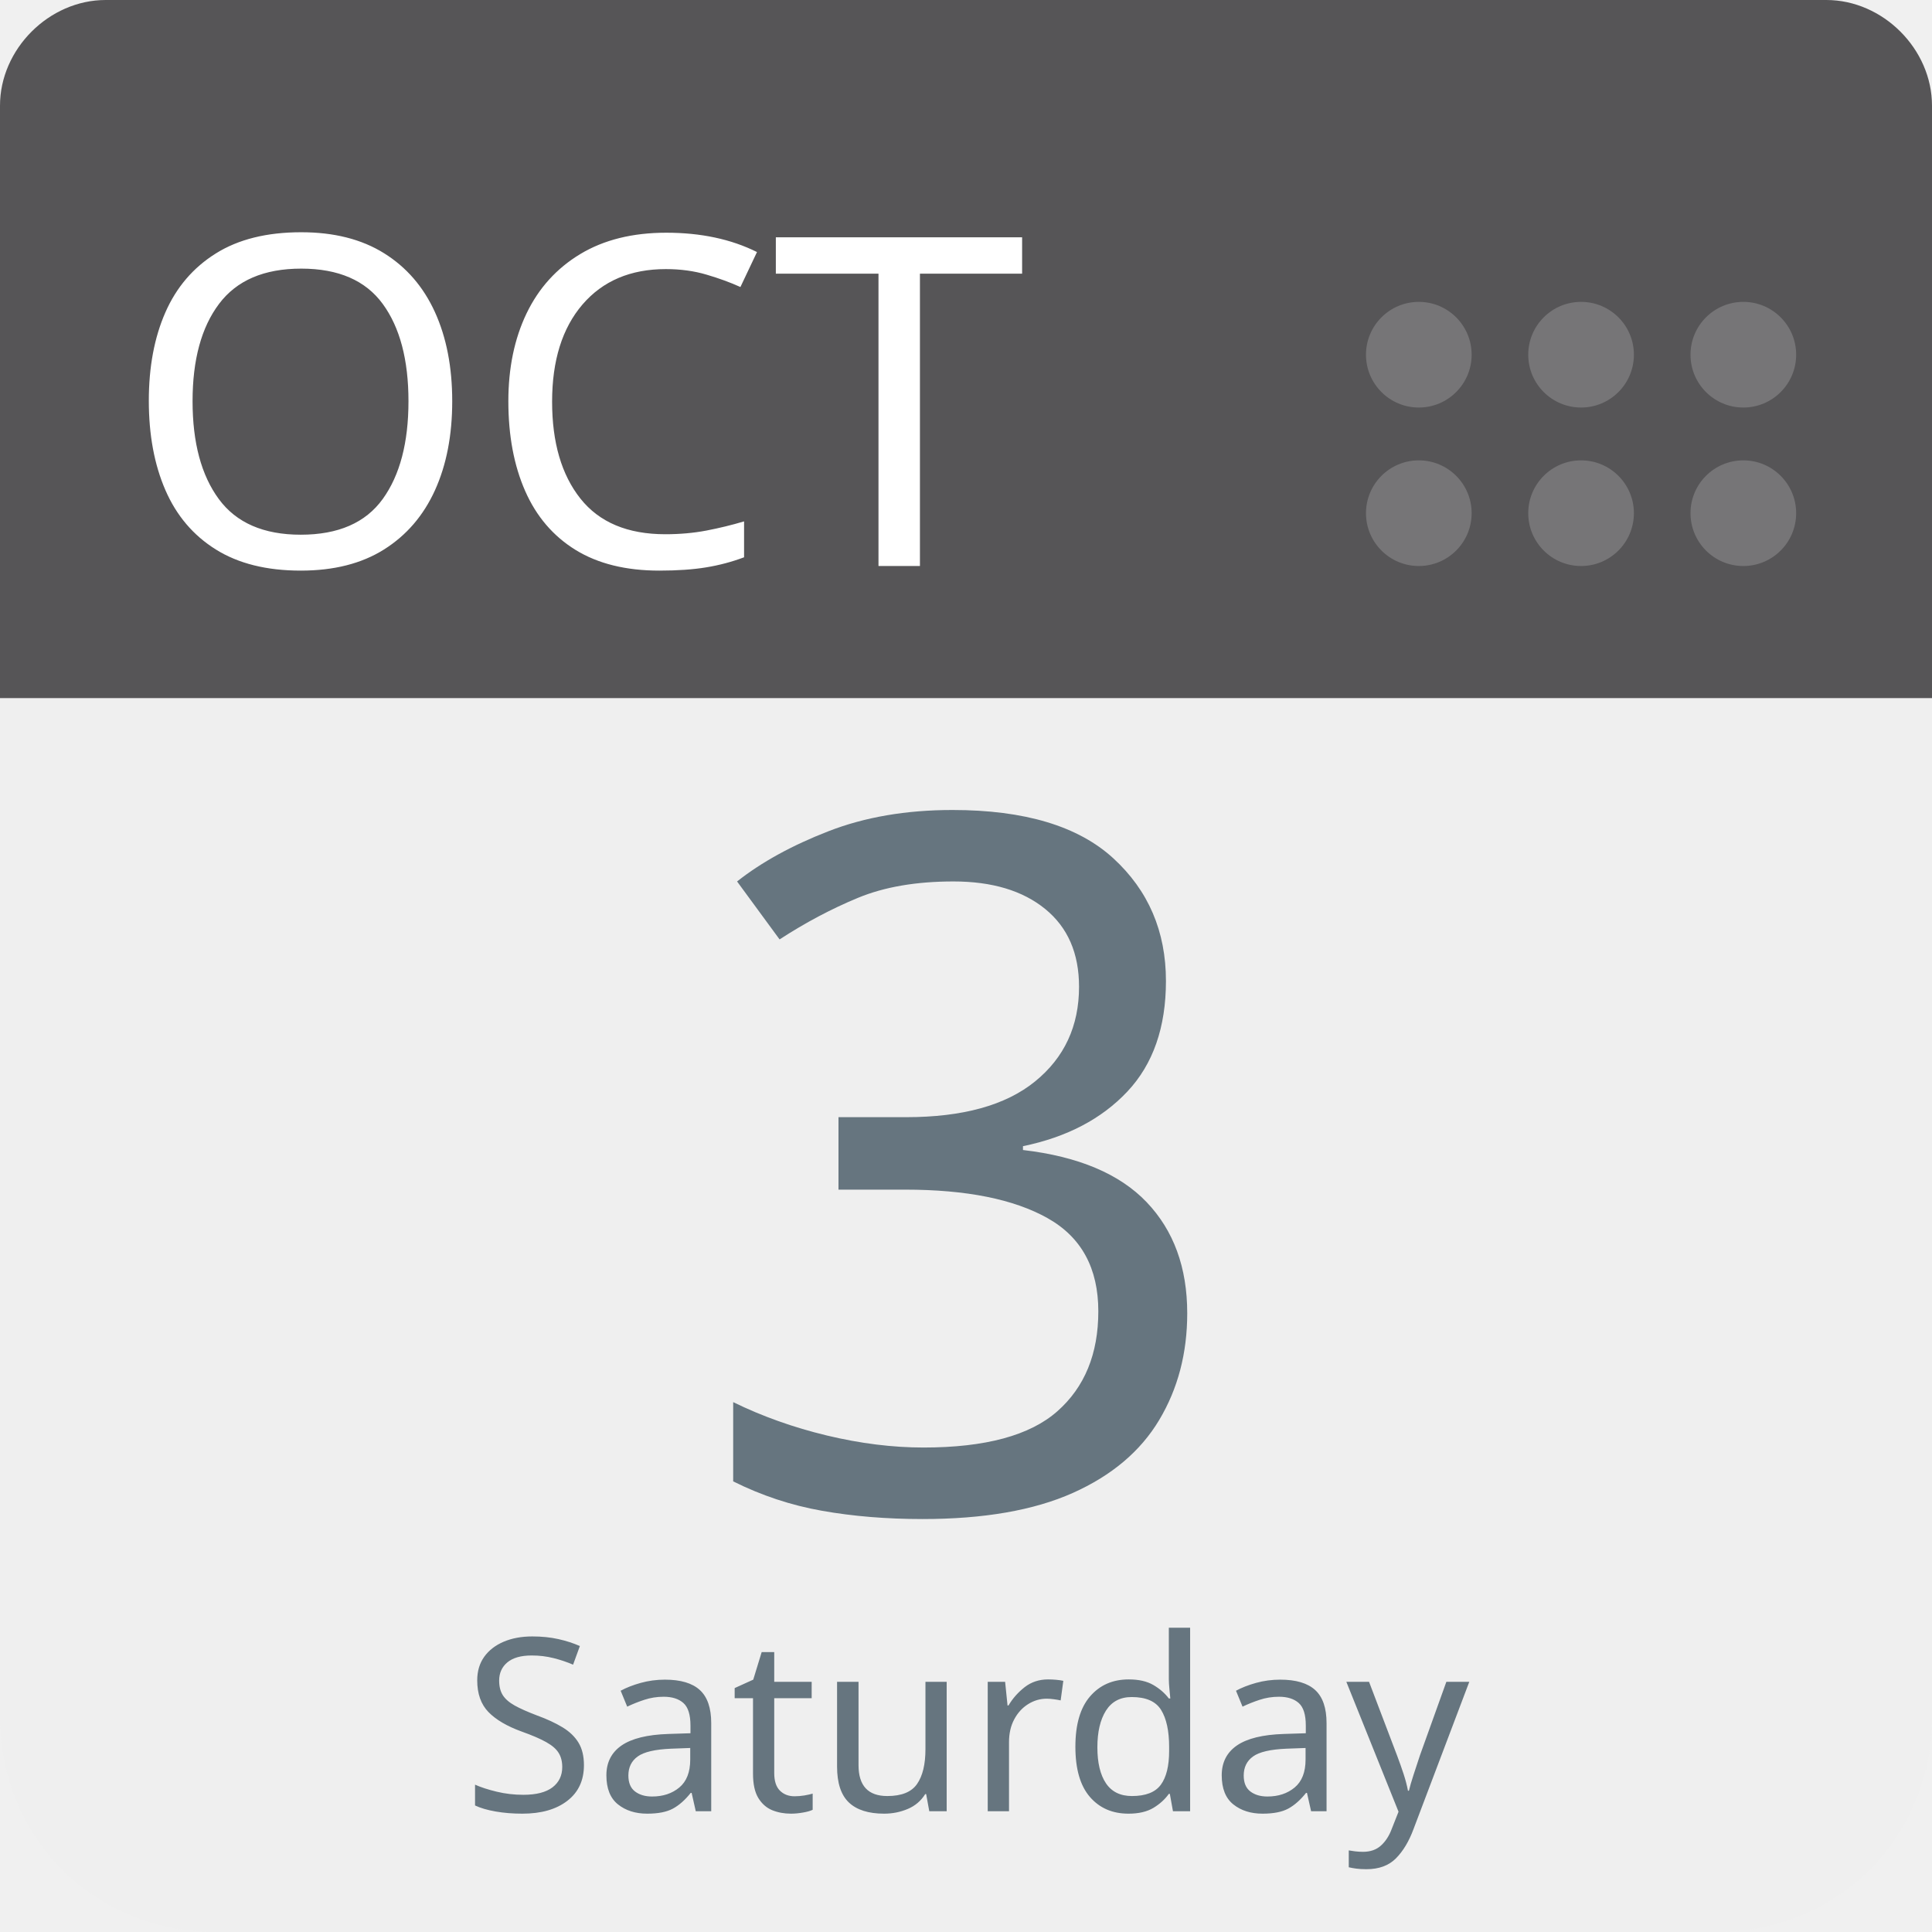
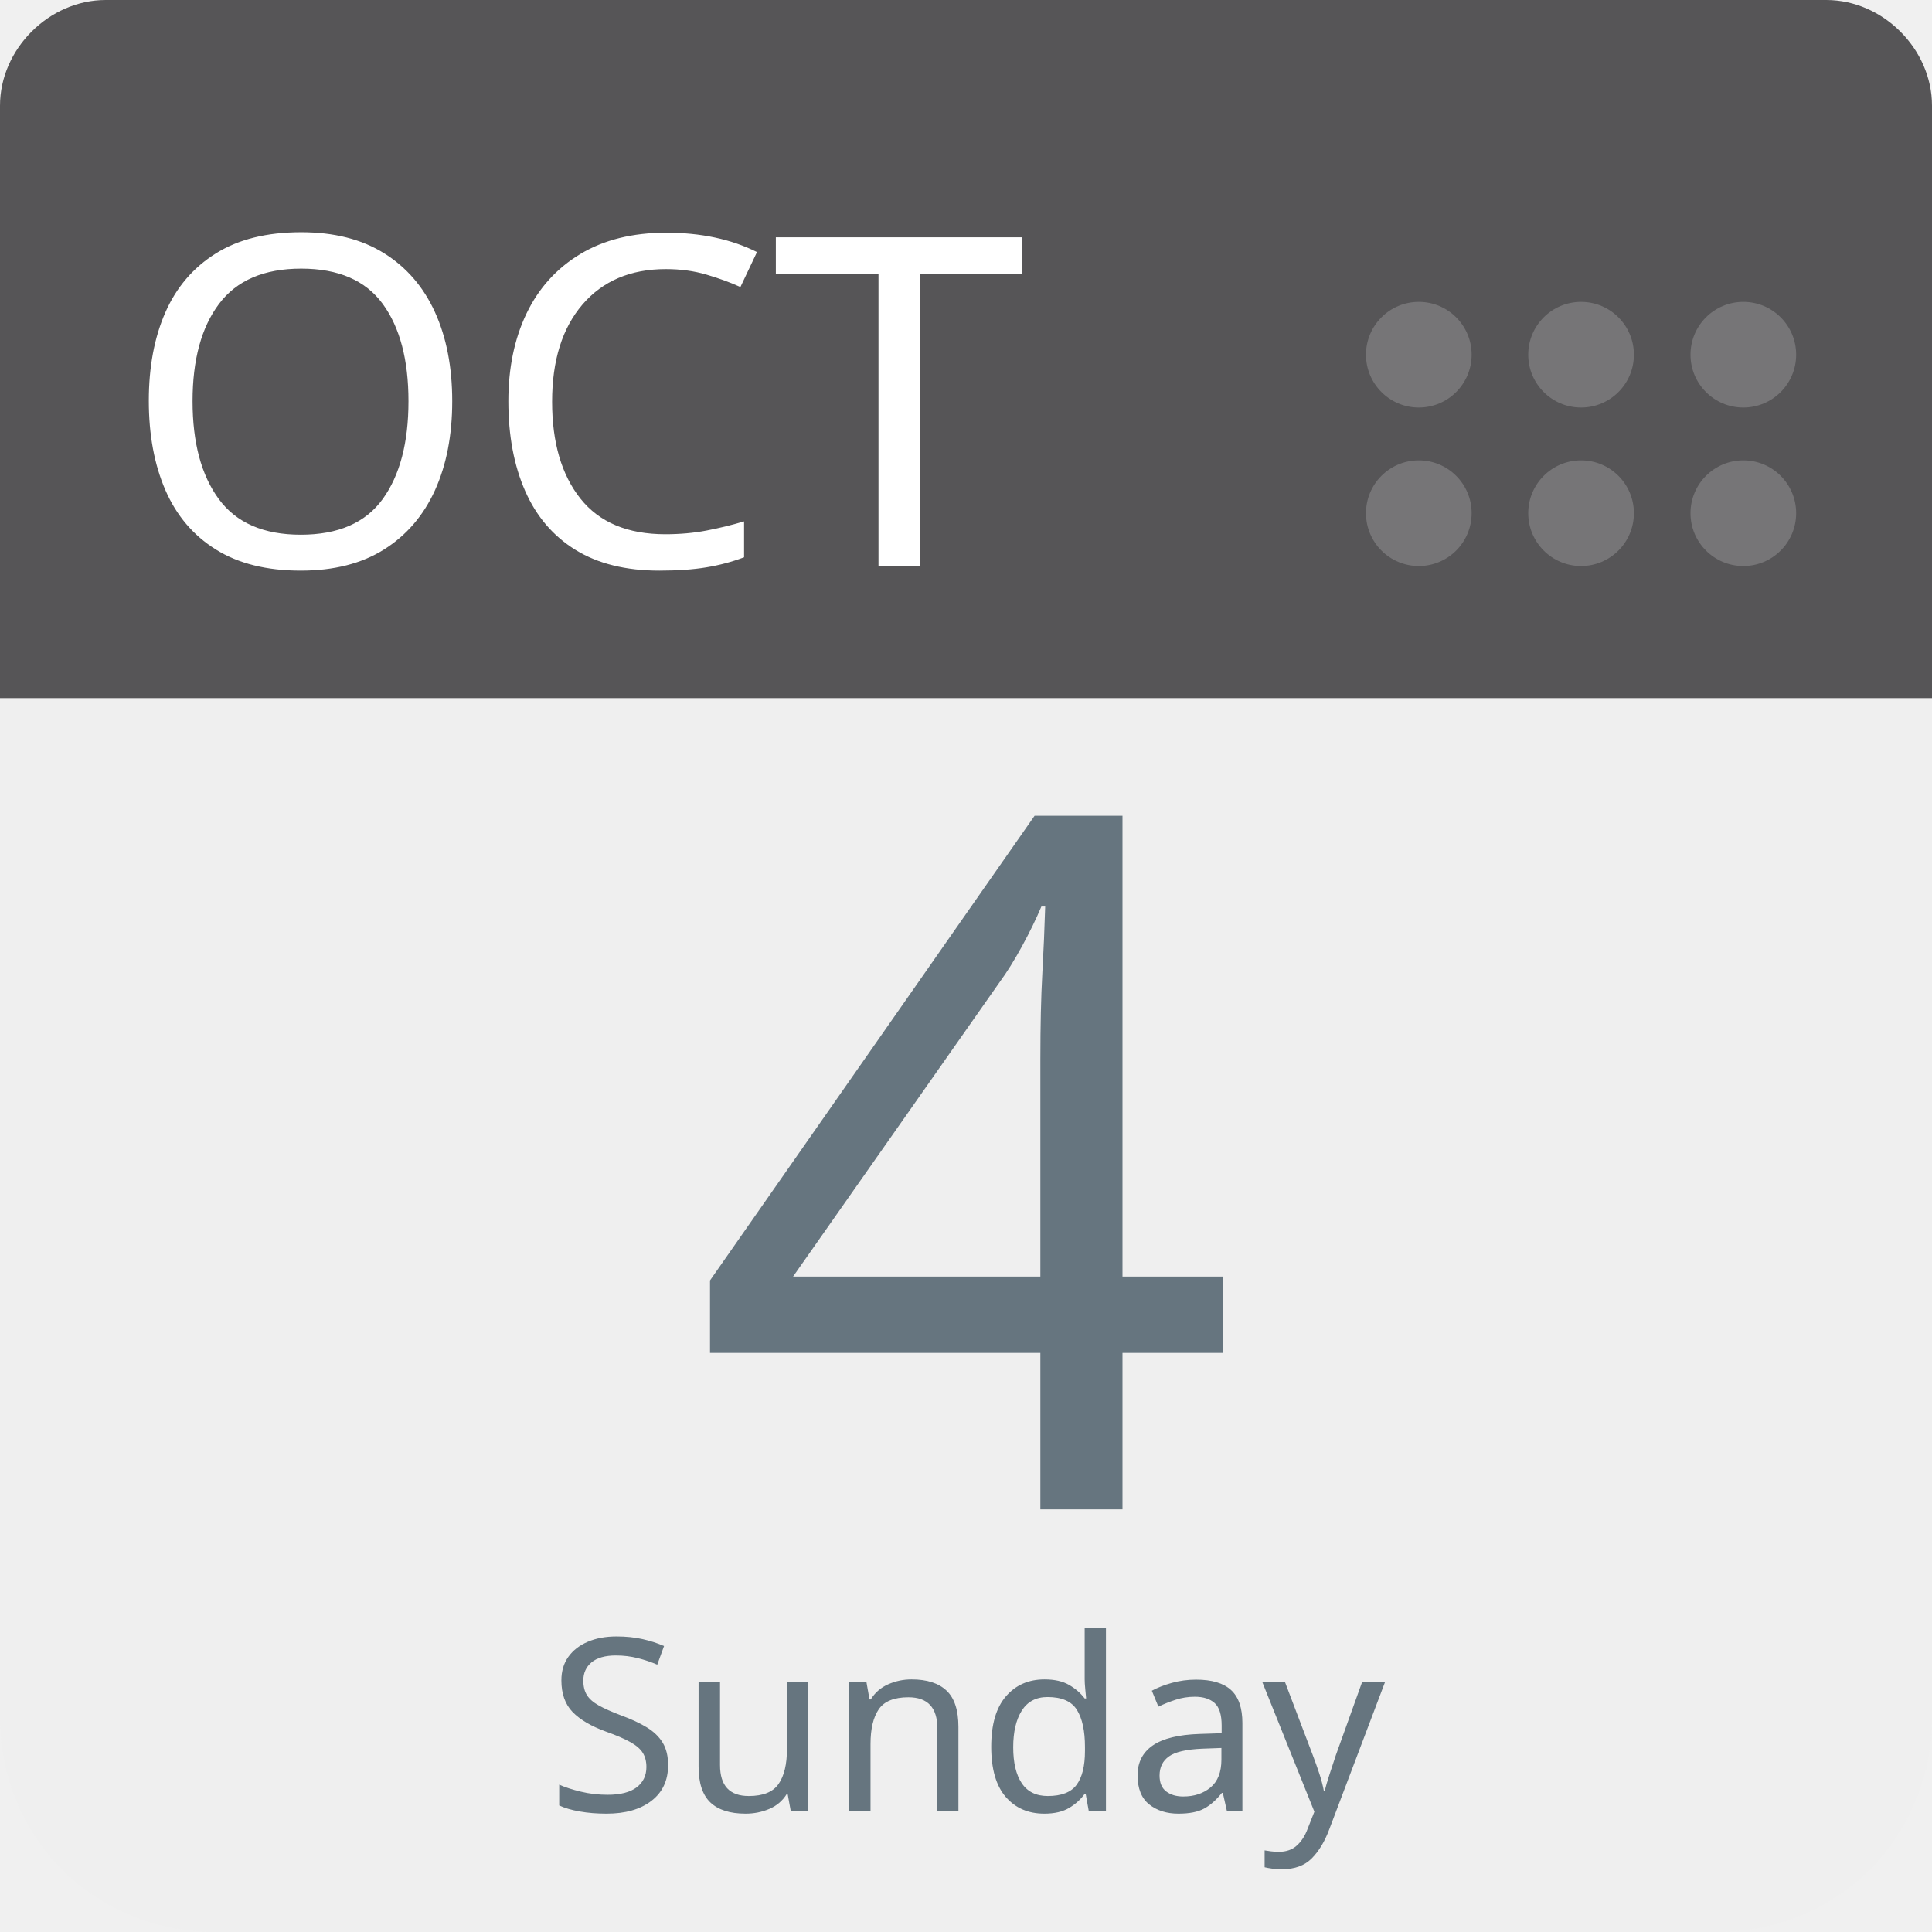
<svg xmlns="http://www.w3.org/2000/svg" aria-label="Calendar" role="img" viewBox="0 0 512 512" width="100%" height="100%" style="cursor: default">
      null
      <path d="m512,455c0,32 -25,57 -57,57l-398,0c-32,0 -57,-25 -57,-57l0,-327c0,-31 25,-57 57,-57l398,0c32,0 57,26 57,57l0,327z" fill="#efefef" />
  <path d="m484,0l-47,0l-409,0c-15,0 -28,13 -28,28l0,157l512,0l0,-157c0,-15 -13,-28 -28,-28z" fill="#565557" />
  <g fill="#767577">
    <circle cx="462" cy="136" r="14" />
    <circle cx="462" cy="94" r="14" />
    <circle cx="419" cy="136" r="14" />
    <circle cx="419" cy="94" r="14" />
    <circle cx="376" cy="136" r="14" />
    <circle cx="376" cy="94" r="14" />
  </g>
  <text id="month" x="32" y="150" fill="#fff" font-family="-apple-system, BlinkMacSystemFont, 'Noto Sans', 'Noto Sans CJK SC', 'Microsoft YaHei', sans-serif, 'Segoe UI', Roboto, 'Helvetica Neue', Arial" font-size="122px" style="text-anchor: left">OCT</text>
-   <text id="day" x="256" y="400" fill="#66757f" font-family="-apple-system, BlinkMacSystemFont, 'Noto Sans', 'Noto Sans CJK SC', 'Microsoft YaHei', sans-serif, 'Segoe UI', Roboto, 'Helvetica Neue', Arial" font-size="256px" style="text-anchor: middle">3</text>
-   <text id="weekday" x="256" y="480" fill="#66757f" font-family="-apple-system, BlinkMacSystemFont, 'Noto Sans', 'Noto Sans CJK SC', 'Microsoft YaHei', sans-serif, 'Segoe UI', Roboto, 'Helvetica Neue', Arial" font-size="64px" style="text-anchor: middle">Saturday</text>
+   <text id="day" x="256" y="400" fill="#66757f" font-family="-apple-system, BlinkMacSystemFont, 'Noto Sans', 'Noto Sans CJK SC', 'Microsoft YaHei', sans-serif, 'Segoe UI', Roboto, 'Helvetica Neue', Arial" font-size="256px" style="text-anchor: middle">4</text>
+   <text id="weekday" x="256" y="480" fill="#66757f" font-family="-apple-system, BlinkMacSystemFont, 'Noto Sans', 'Noto Sans CJK SC', 'Microsoft YaHei', sans-serif, 'Segoe UI', Roboto, 'Helvetica Neue', Arial" font-size="64px" style="text-anchor: middle">Sunday</text>
      null
    </svg>
